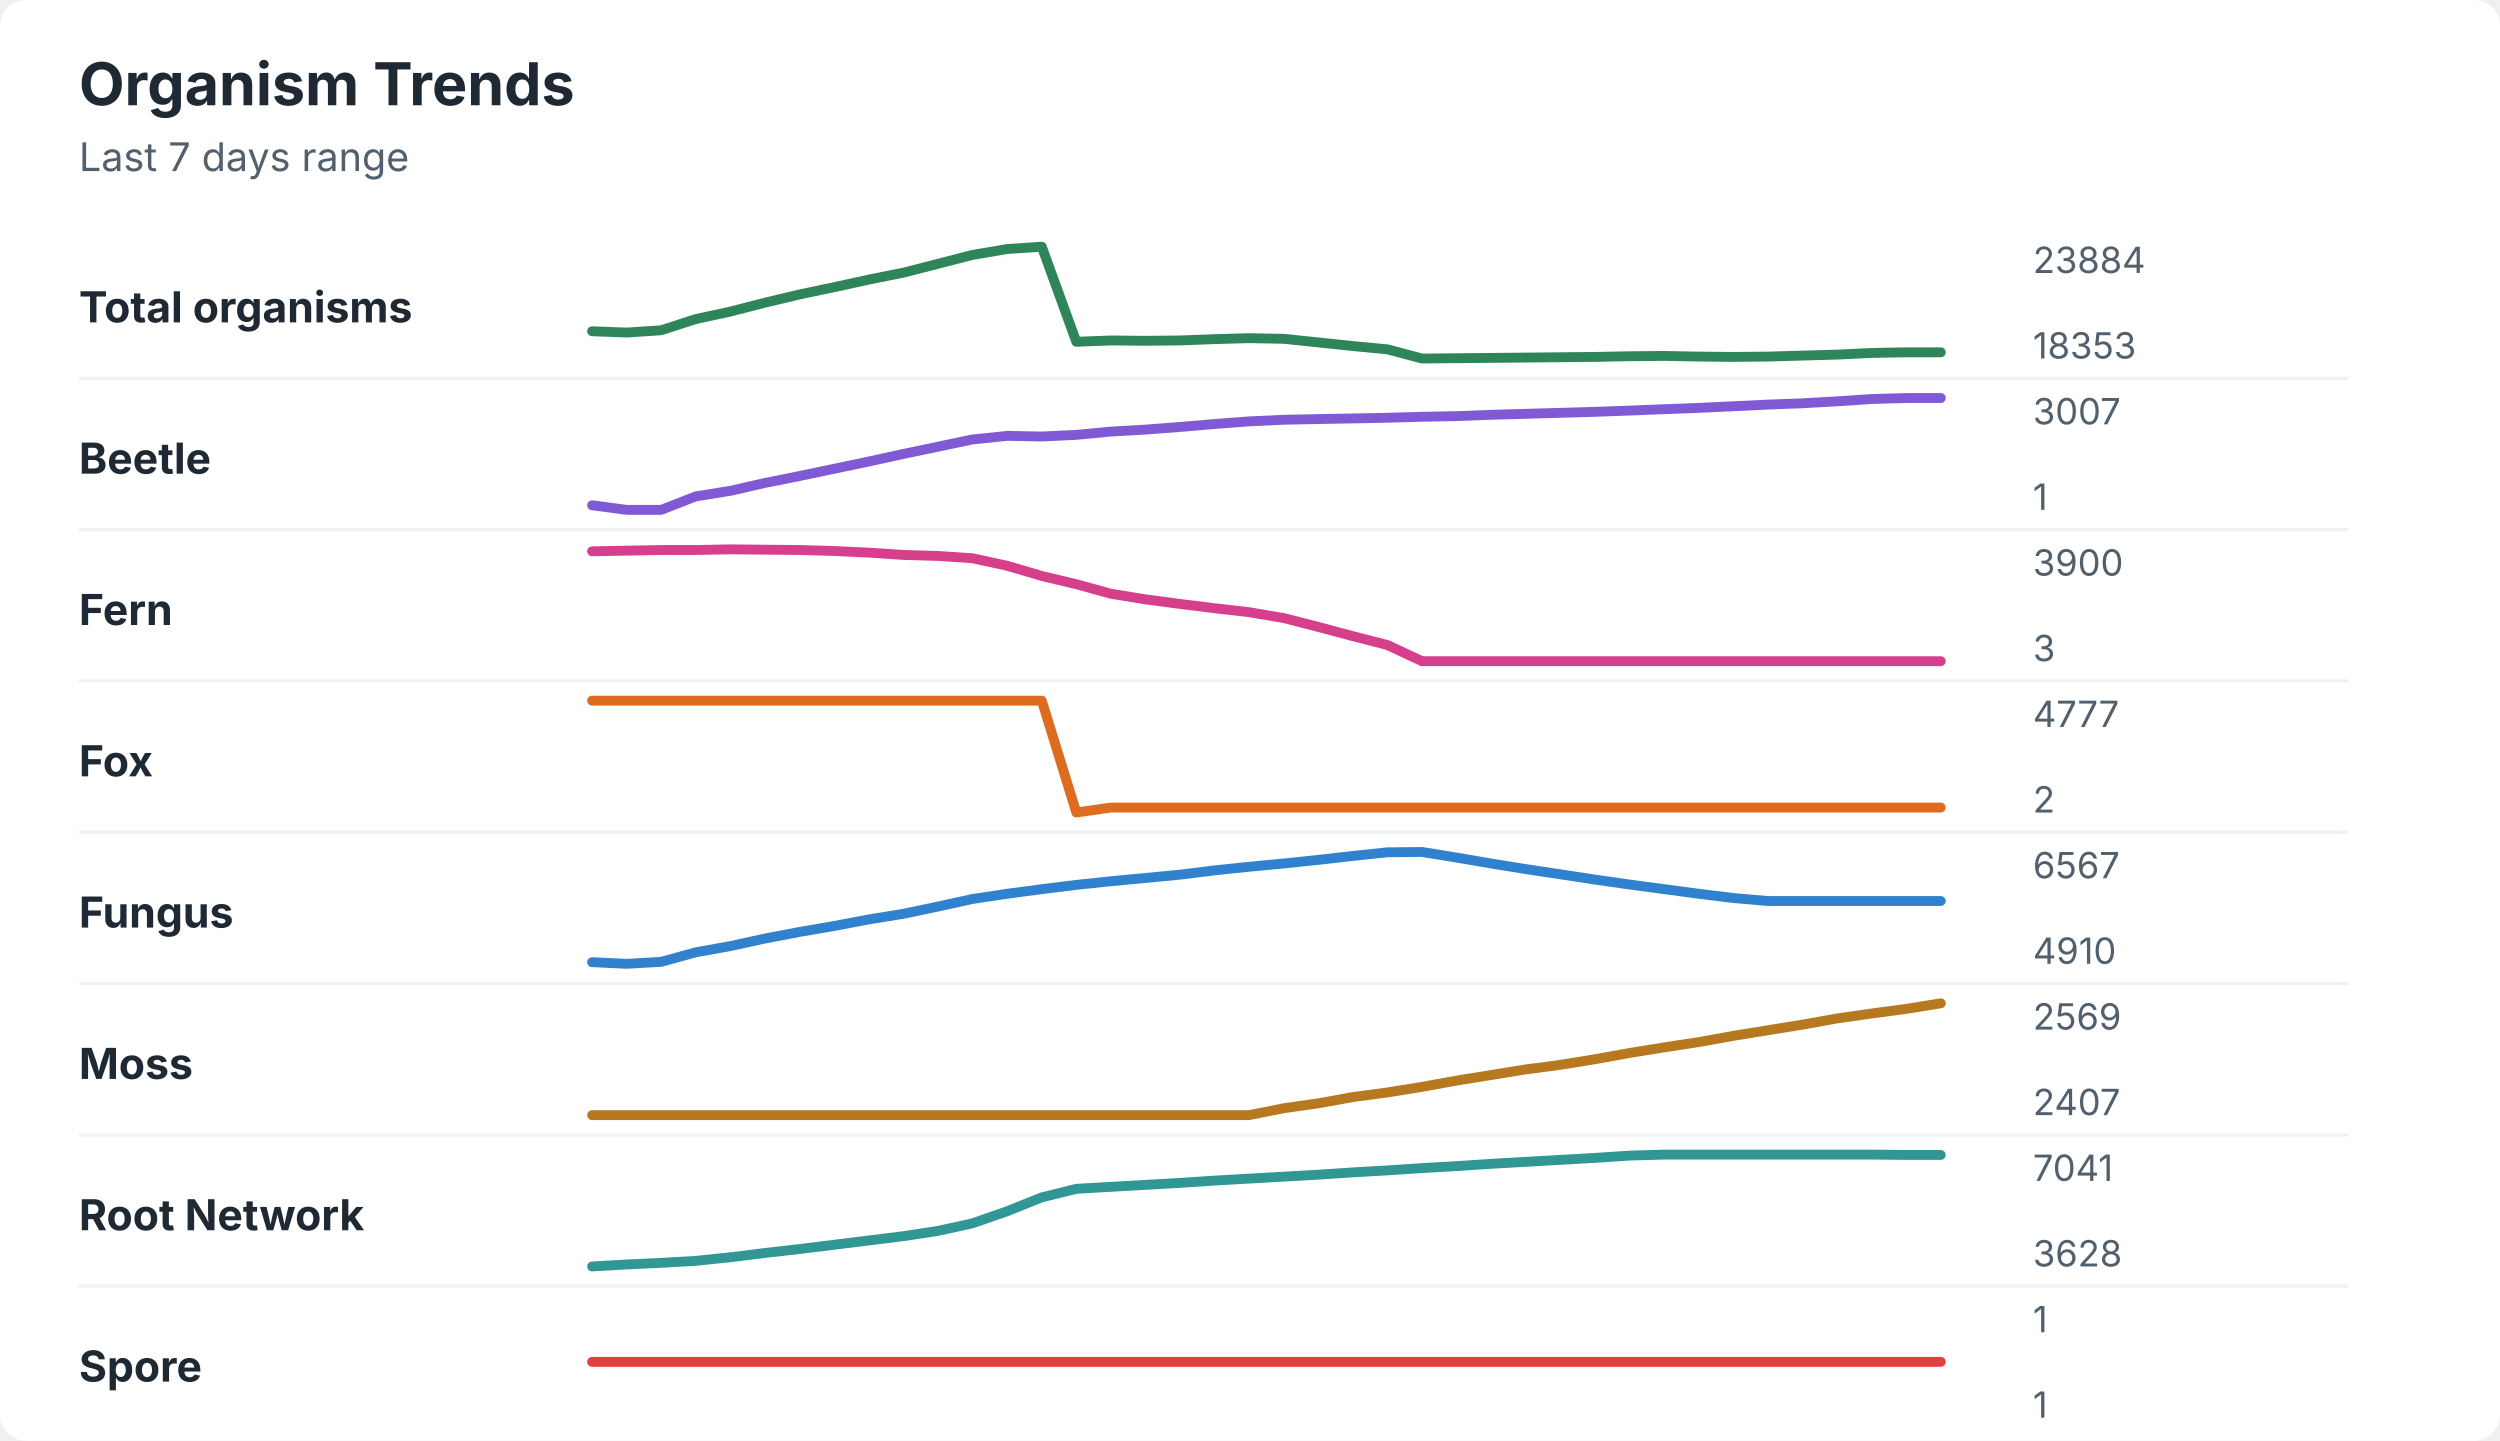
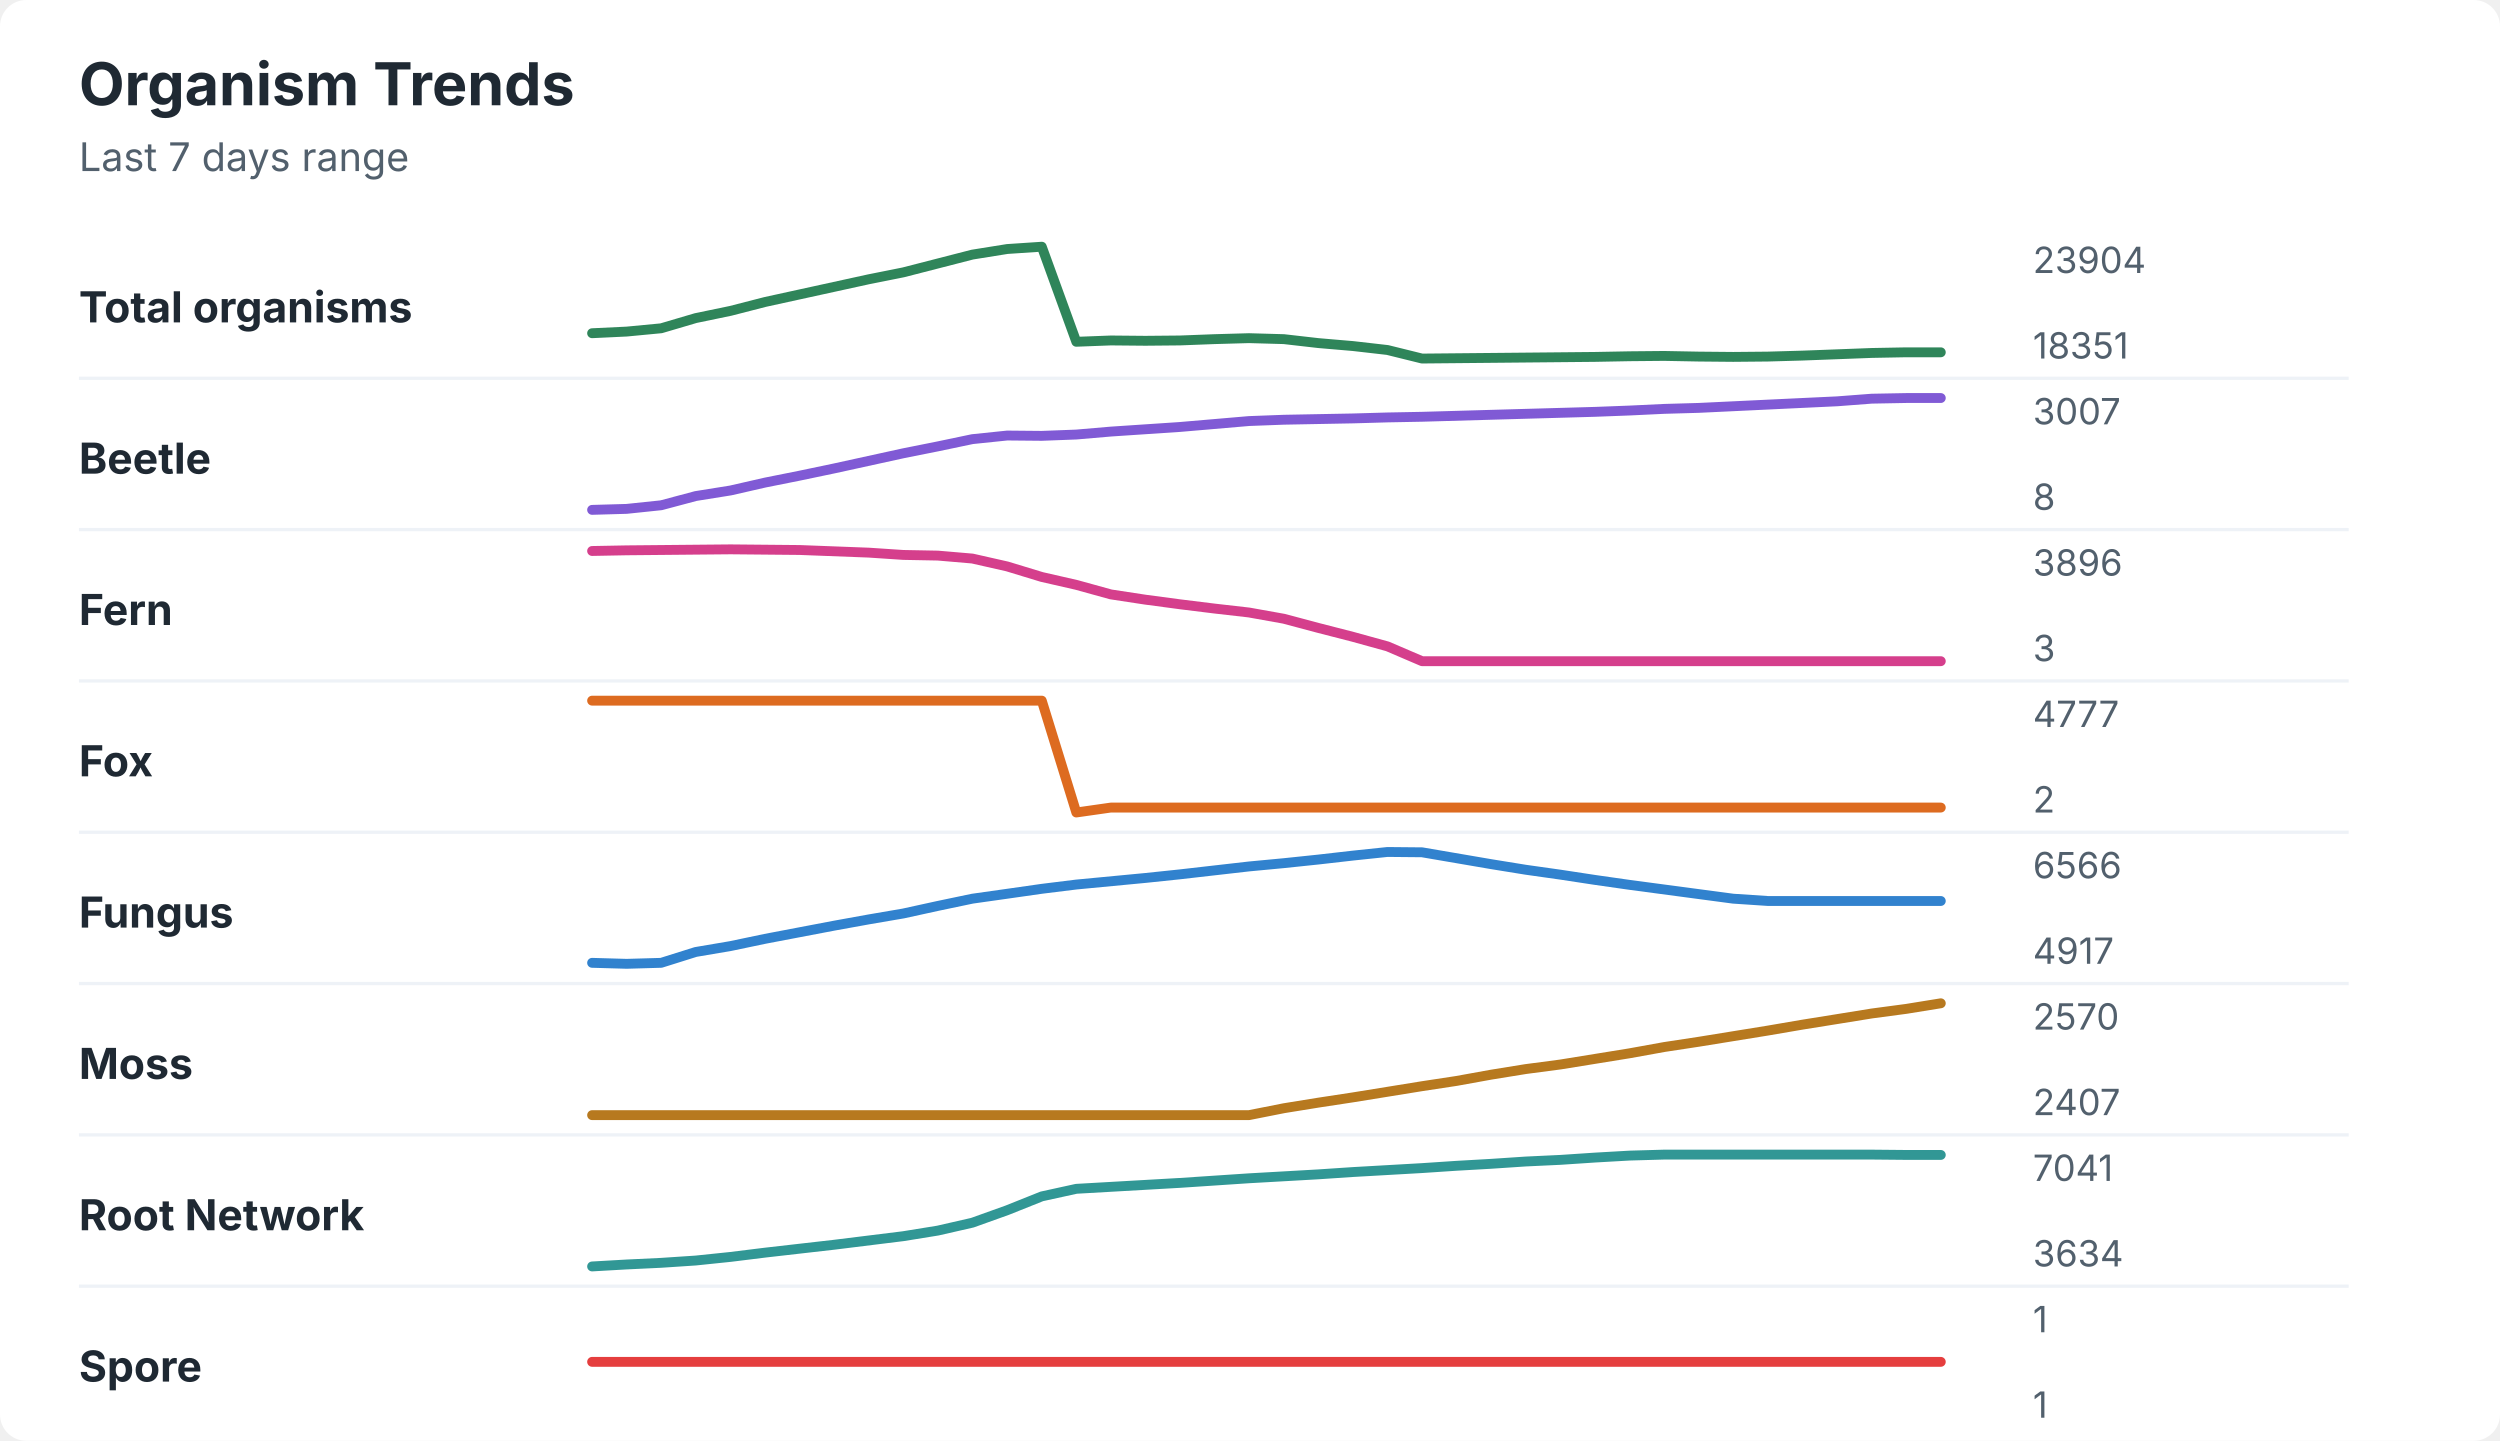
<svg xmlns="http://www.w3.org/2000/svg" width="760" height="438" viewBox="0 0 760 438" role="img" aria-labelledby="title desc">
  <rect width="760" height="438" rx="8" fill="#ffffff" />
  <style>
    text { font-family: -apple-system, BlinkMacSystemFont, "Segoe UI", sans-serif; }
    .title { font-size: 18px; font-weight: 700; fill: #1f2933; }
    .subtitle { font-size: 12px; fill: #52606d; }
    .label { font-size: 13px; font-weight: 650; fill: #1f2933; }
    .axis-value { font-size: 11px; fill: #52606d; }
    .separator { stroke: #eef2f7; stroke-width: 1; }
  </style>
  <text x="24" y="32" class="title">Organism Trends</text>
  <text x="24" y="52" class="subtitle">Last 7 days range</text>
  <text x="24" y="98" class="label">Total organisms</text>
-   <polyline points="180.0,100.7 190.5,101.1 201.0,100.4 211.5,97.0 222.1,94.7 232.6,92.0 243.1,89.5 253.6,87.3 264.1,85.0 274.6,82.9 285.1,80.2 295.6,77.5 306.2,75.7 316.7,75.0 327.2,103.9 337.7,103.5 348.2,103.6 358.7,103.5 369.2,103.1 379.7,102.8 390.3,103.0 400.8,104.1 411.3,105.2 421.8,106.2 432.3,109.0 442.8,108.9 453.3,108.8 463.8,108.7 474.4,108.6 484.9,108.5 495.4,108.3 505.9,108.2 516.4,108.4 526.9,108.5 537.4,108.4 547.9,108.1 558.5,107.8 569.0,107.3 579.5,107.1 590.0,107.1 " fill="none" stroke="#2f855a" stroke-width="3" stroke-linecap="round" stroke-linejoin="round" />
-   <text x="618" y="83" class="axis-value">23884</text>
-   <text x="618" y="109" class="axis-value">18353</text>
+   <polyline points="180.0,101.3 190.5,100.8 201.0,99.8 211.5,96.7 222.1,94.5 232.6,91.8 243.1,89.5 253.6,87.2 264.1,84.9 274.6,82.8 285.1,80.1 295.6,77.4 306.2,75.7 316.7,75.0 327.2,103.9 337.7,103.5 348.2,103.6 358.7,103.5 369.2,103.1 379.7,102.8 390.3,103.1 400.8,104.3 411.3,105.2 421.8,106.4 432.3,109.0 442.8,108.9 453.3,108.8 463.8,108.7 474.4,108.6 484.9,108.5 495.4,108.3 505.9,108.2 516.4,108.4 526.9,108.5 537.4,108.4 547.9,108.1 558.5,107.7 569.0,107.3 579.5,107.1 590.0,107.1 " fill="none" stroke="#2f855a" stroke-width="3" stroke-linecap="round" stroke-linejoin="round" />
+   <text x="618" y="83" class="axis-value">23904</text>
+   <text x="618" y="109" class="axis-value">18351</text>
  <line x1="24" y1="115.0" x2="714" y2="115.0" class="separator" />
  <text x="24" y="144" class="label">Beetle</text>
-   <polyline points="180.0,153.6 190.5,155.0 201.0,155.0 211.5,150.9 222.1,149.2 232.6,146.8 243.1,144.7 253.6,142.5 264.1,140.3 274.6,138.0 285.1,135.8 295.6,133.6 306.2,132.5 316.7,132.7 327.2,132.2 337.7,131.2 348.2,130.6 358.7,129.8 369.2,128.9 379.7,128.1 390.3,127.6 400.8,127.4 411.3,127.2 421.8,127.0 432.3,126.7 442.8,126.5 453.3,126.1 463.8,125.8 474.4,125.5 484.9,125.2 495.4,124.8 505.9,124.4 516.4,124.0 526.9,123.5 537.4,123.0 547.9,122.6 558.5,122.0 569.0,121.3 579.5,121.0 590.0,121.0 " fill="none" stroke="#805ad5" stroke-width="3" stroke-linecap="round" stroke-linejoin="round" />
+   <polyline points="180.0,155.0 190.5,154.7 201.0,153.6 211.5,150.8 222.1,149.1 232.6,146.7 243.1,144.6 253.6,142.4 264.1,140.1 274.6,137.8 285.1,135.7 295.6,133.5 306.2,132.4 316.7,132.5 327.2,132.1 337.7,131.2 348.2,130.5 358.7,129.8 369.2,128.9 379.7,128.0 390.3,127.6 400.8,127.4 411.3,127.2 421.8,126.9 432.3,126.7 442.8,126.4 453.3,126.1 463.8,125.8 474.4,125.5 484.9,125.2 495.4,124.8 505.9,124.3 516.4,124.0 526.9,123.5 537.4,123.0 547.9,122.5 558.5,122.0 569.0,121.2 579.5,121.0 590.0,121.0 " fill="none" stroke="#805ad5" stroke-width="3" stroke-linecap="round" stroke-linejoin="round" />
  <text x="618" y="129" class="axis-value">3007</text>
-   <text x="618" y="155" class="axis-value">1</text>
+   <text x="618" y="155" class="axis-value">8</text>
  <line x1="24" y1="161.0" x2="714" y2="161.0" class="separator" />
  <text x="24" y="190" class="label">Fern</text>
-   <polyline points="180.0,167.6 190.5,167.4 201.0,167.2 211.5,167.2 222.1,167.0 232.6,167.1 243.1,167.2 253.6,167.5 264.1,168.0 274.6,168.7 285.1,169.0 295.6,169.7 306.2,172.0 316.7,175.1 327.2,177.6 337.7,180.5 348.2,182.2 358.7,183.6 369.2,184.9 379.7,186.1 390.3,187.9 400.8,190.6 411.3,193.4 421.8,196.1 432.3,201.0 442.8,201.0 453.3,201.0 463.8,201.0 474.4,201.0 484.9,201.0 495.4,201.0 505.9,201.0 516.4,201.0 526.9,201.0 537.4,201.0 547.9,201.0 558.5,201.0 569.0,201.0 579.5,201.0 590.0,201.0 " fill="none" stroke="#d53f8c" stroke-width="3" stroke-linecap="round" stroke-linejoin="round" />
-   <text x="618" y="175" class="axis-value">3900</text>
+   <polyline points="180.0,167.5 190.5,167.3 201.0,167.2 211.5,167.1 222.1,167.0 232.6,167.1 243.1,167.2 253.6,167.6 264.1,168.0 274.6,168.7 285.1,168.9 295.6,169.8 306.2,172.2 316.7,175.4 327.2,177.8 337.7,180.7 348.2,182.3 358.7,183.7 369.2,185.0 379.7,186.2 390.3,188.1 400.8,190.9 411.3,193.6 421.8,196.5 432.3,201.0 442.8,201.0 453.3,201.0 463.8,201.0 474.4,201.0 484.9,201.0 495.4,201.0 505.9,201.0 516.4,201.0 526.9,201.0 537.4,201.0 547.9,201.0 558.5,201.0 569.0,201.0 579.5,201.0 590.0,201.0 " fill="none" stroke="#d53f8c" stroke-width="3" stroke-linecap="round" stroke-linejoin="round" />
+   <text x="618" y="175" class="axis-value">3896</text>
  <text x="618" y="201" class="axis-value">3</text>
  <line x1="24" y1="207.0" x2="714" y2="207.0" class="separator" />
  <text x="24" y="236" class="label">Fox</text>
  <polyline points="180.0,213.0 190.5,213.0 201.0,213.0 211.5,213.0 222.1,213.0 232.6,213.0 243.1,213.0 253.6,213.0 264.1,213.0 274.6,213.0 285.1,213.0 295.6,213.0 306.2,213.0 316.7,213.0 327.2,247.0 337.7,245.5 348.2,245.5 358.7,245.5 369.2,245.5 379.7,245.5 390.3,245.5 400.8,245.5 411.3,245.5 421.8,245.5 432.3,245.5 442.8,245.5 453.3,245.5 463.8,245.5 474.4,245.5 484.9,245.5 495.4,245.5 505.9,245.5 516.4,245.5 526.9,245.5 537.4,245.5 547.9,245.5 558.5,245.5 569.0,245.5 579.5,245.5 590.0,245.5 " fill="none" stroke="#dd6b20" stroke-width="3" stroke-linecap="round" stroke-linejoin="round" />
  <text x="618" y="221" class="axis-value">4777</text>
  <text x="618" y="247" class="axis-value">2</text>
  <line x1="24" y1="253.0" x2="714" y2="253.0" class="separator" />
  <text x="24" y="282" class="label">Fungus</text>
-   <polyline points="180.0,292.5 190.5,293.0 201.0,292.4 211.5,289.5 222.1,287.6 232.6,285.3 243.1,283.3 253.6,281.5 264.1,279.5 274.6,277.8 285.1,275.6 295.6,273.3 306.2,271.7 316.7,270.3 327.2,269.0 337.7,267.9 348.2,266.9 358.7,265.9 369.2,264.6 379.7,263.5 390.3,262.5 400.8,261.4 411.3,260.2 421.8,259.1 432.3,259.0 442.8,260.7 453.3,262.5 463.8,264.2 474.4,265.8 484.9,267.4 495.4,268.9 505.9,270.3 516.4,271.7 526.9,273.0 537.4,273.9 547.9,273.9 558.5,273.9 569.0,273.9 579.5,273.9 590.0,273.9 " fill="none" stroke="#3182ce" stroke-width="3" stroke-linecap="round" stroke-linejoin="round" />
-   <text x="618" y="267" class="axis-value">6567</text>
-   <text x="618" y="293" class="axis-value">4910</text>
+   <polyline points="180.0,292.7 190.5,293.0 201.0,292.7 211.5,289.4 222.1,287.6 232.6,285.4 243.1,283.4 253.6,281.4 264.1,279.5 274.6,277.7 285.1,275.4 295.6,273.2 306.2,271.7 316.7,270.2 327.2,268.9 337.7,267.9 348.2,266.9 358.7,265.8 369.2,264.6 379.7,263.4 390.3,262.4 400.8,261.3 411.3,260.1 421.8,259.0 432.3,259.1 442.8,260.9 453.3,262.7 463.8,264.4 474.4,265.9 484.9,267.5 495.4,269.0 505.9,270.4 516.4,271.8 526.9,273.2 537.4,273.9 547.9,273.9 558.5,273.9 569.0,273.9 579.5,273.9 590.0,273.9 " fill="none" stroke="#3182ce" stroke-width="3" stroke-linecap="round" stroke-linejoin="round" />
+   <text x="618" y="267" class="axis-value">6566</text>
+   <text x="618" y="293" class="axis-value">4917</text>
  <line x1="24" y1="299.0" x2="714" y2="299.0" class="separator" />
  <text x="24" y="328" class="label">Moss</text>
-   <polyline points="180.0,339.0 190.5,339.0 201.0,339.0 211.5,339.0 222.1,339.0 232.6,339.0 243.1,339.0 253.6,339.0 264.1,339.0 274.6,339.0 285.1,339.0 295.6,339.0 306.2,339.0 316.7,339.0 327.2,339.0 337.7,339.0 348.2,339.0 358.7,339.0 369.2,339.0 379.7,339.0 390.3,336.9 400.8,335.4 411.3,333.5 421.8,332.1 432.3,330.4 442.8,328.5 453.3,326.8 463.8,325.1 474.4,323.7 484.9,322.0 495.4,320.1 505.9,318.4 516.4,316.8 526.9,314.9 537.4,313.2 547.9,311.5 558.5,309.6 569.0,308.1 579.5,306.7 590.0,305.0 " fill="none" stroke="#b7791f" stroke-width="3" stroke-linecap="round" stroke-linejoin="round" />
-   <text x="618" y="313" class="axis-value">2569</text>
+   <polyline points="180.0,339.0 190.5,339.0 201.0,339.0 211.5,339.0 222.1,339.0 232.6,339.0 243.1,339.0 253.6,339.0 264.1,339.0 274.6,339.0 285.1,339.0 295.6,339.0 306.2,339.0 316.7,339.0 327.2,339.0 337.7,339.0 348.2,339.0 358.7,339.0 369.2,339.0 379.7,339.0 390.3,336.9 400.8,335.2 411.3,333.6 421.8,331.9 432.3,330.2 442.8,328.6 453.3,326.7 463.8,325.0 474.4,323.6 484.9,321.9 495.4,320.2 505.9,318.3 516.4,316.7 526.9,315.0 537.4,313.3 547.9,311.5 558.5,309.8 569.0,308.1 579.5,306.7 590.0,305.0 " fill="none" stroke="#b7791f" stroke-width="3" stroke-linecap="round" stroke-linejoin="round" />
+   <text x="618" y="313" class="axis-value">2570</text>
  <text x="618" y="339" class="axis-value">2407</text>
  <line x1="24" y1="345.0" x2="714" y2="345.0" class="separator" />
  <text x="24" y="374" class="label">Root Network</text>
-   <polyline points="180.0,385.0 190.5,384.4 201.0,383.9 211.5,383.3 222.1,382.2 232.6,380.9 243.1,379.7 253.6,378.4 264.1,377.1 274.6,375.8 285.1,374.2 295.6,371.9 306.2,368.2 316.7,364.0 327.2,361.4 337.7,360.8 348.2,360.2 358.7,359.6 369.2,358.9 379.7,358.3 390.3,357.7 400.8,357.1 411.3,356.4 421.8,355.8 432.3,355.1 442.8,354.5 453.3,353.8 463.8,353.2 474.4,352.6 484.9,352.0 495.4,351.3 505.9,351.0 516.4,351.0 526.9,351.0 537.4,351.0 547.9,351.0 558.5,351.0 569.0,351.0 579.5,351.1 590.0,351.1 " fill="none" stroke="#319795" stroke-width="3" stroke-linecap="round" stroke-linejoin="round" />
+   <polyline points="180.0,385.0 190.5,384.4 201.0,383.9 211.5,383.2 222.1,382.1 232.6,380.8 243.1,379.6 253.6,378.4 264.1,377.1 274.6,375.8 285.1,374.1 295.6,371.7 306.2,367.9 316.7,363.7 327.2,361.4 337.7,360.8 348.2,360.2 358.7,359.6 369.2,358.9 379.7,358.2 390.3,357.6 400.8,357.0 411.3,356.3 421.8,355.7 432.3,355.1 442.8,354.4 453.3,353.8 463.8,353.1 474.4,352.6 484.9,351.9 495.4,351.3 505.9,351.0 516.4,351.0 526.9,351.0 537.4,351.0 547.9,351.0 558.5,351.0 569.0,351.0 579.5,351.1 590.0,351.1 " fill="none" stroke="#319795" stroke-width="3" stroke-linecap="round" stroke-linejoin="round" />
  <text x="618" y="359" class="axis-value">7041</text>
-   <text x="618" y="385" class="axis-value">3628</text>
+   <text x="618" y="385" class="axis-value">3634</text>
  <line x1="24" y1="391.0" x2="714" y2="391.0" class="separator" />
  <text x="24" y="420" class="label">Spore</text>
  <polyline points="180.0,414.0 190.5,414.0 201.0,414.0 211.5,414.0 222.1,414.0 232.6,414.0 243.1,414.0 253.6,414.0 264.1,414.0 274.6,414.0 285.1,414.0 295.6,414.0 306.2,414.0 316.7,414.0 327.2,414.0 337.7,414.0 348.2,414.0 358.7,414.0 369.2,414.0 379.7,414.0 390.3,414.0 400.8,414.0 411.3,414.0 421.8,414.0 432.3,414.0 442.8,414.0 453.3,414.0 463.8,414.0 474.4,414.0 484.9,414.0 495.4,414.0 505.9,414.0 516.4,414.0 526.9,414.0 537.4,414.0 547.9,414.0 558.5,414.0 569.0,414.0 579.5,414.0 590.0,414.0 " fill="none" stroke="#e53e3e" stroke-width="3" stroke-linecap="round" stroke-linejoin="round" />
  <text x="618" y="405" class="axis-value">1</text>
  <text x="618" y="431" class="axis-value">1</text>
</svg>
